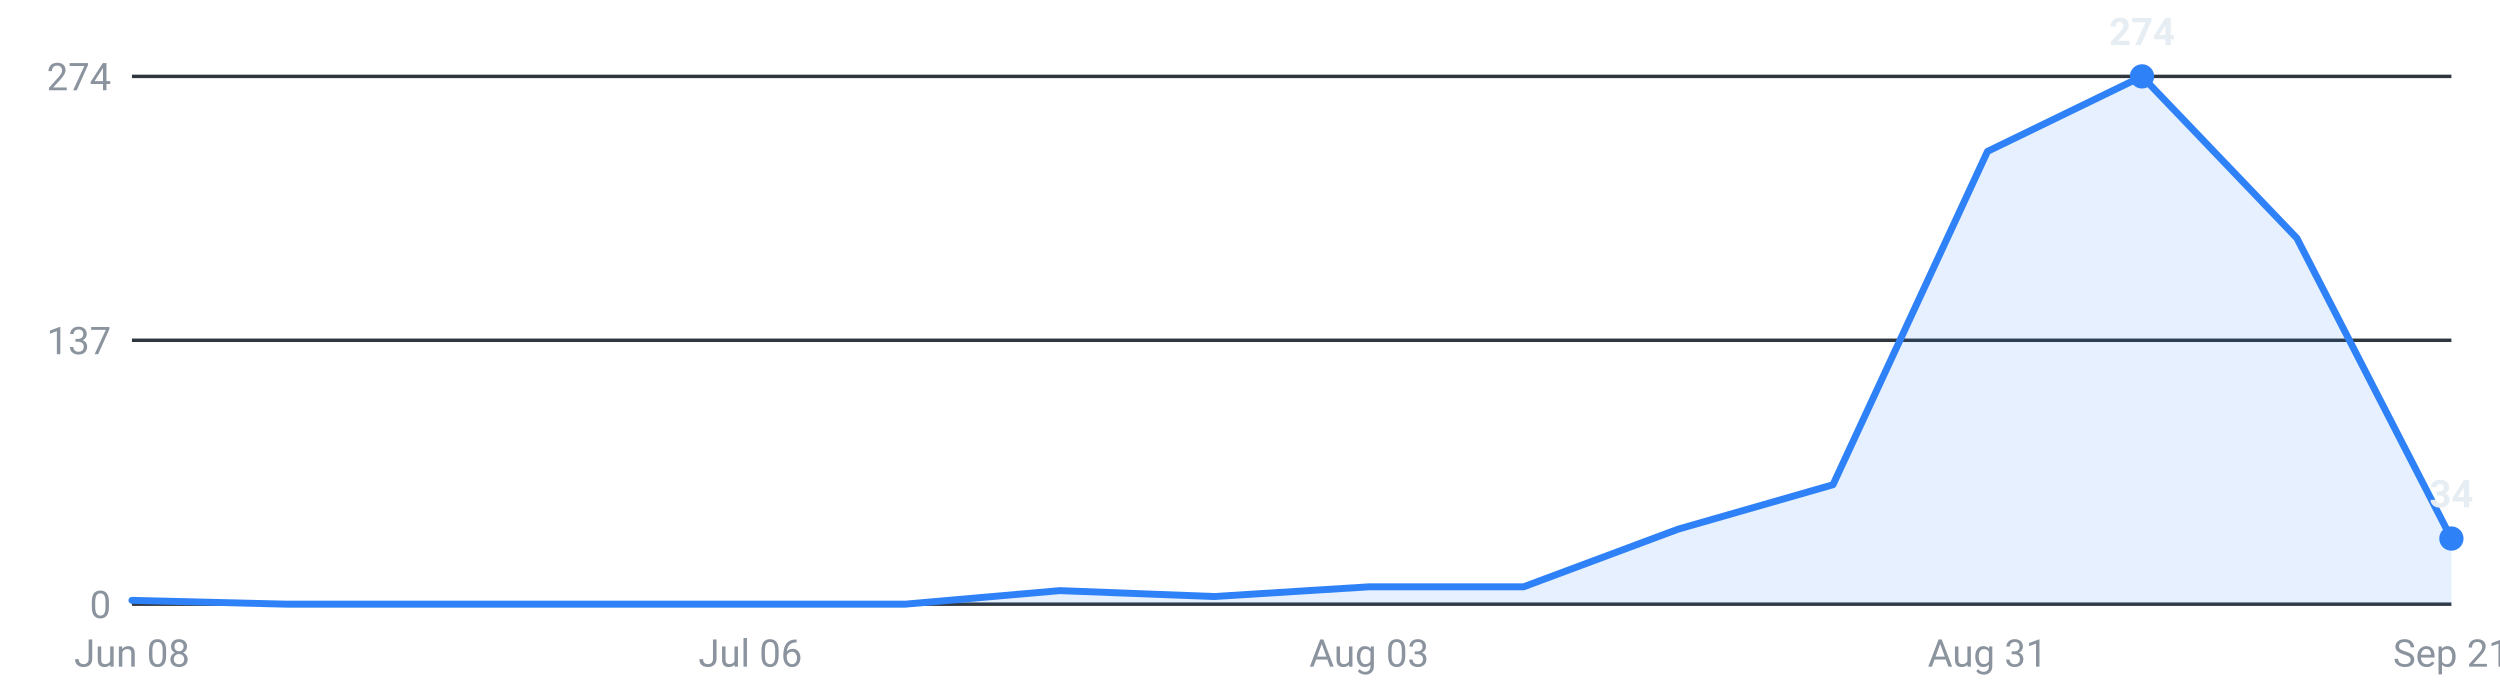
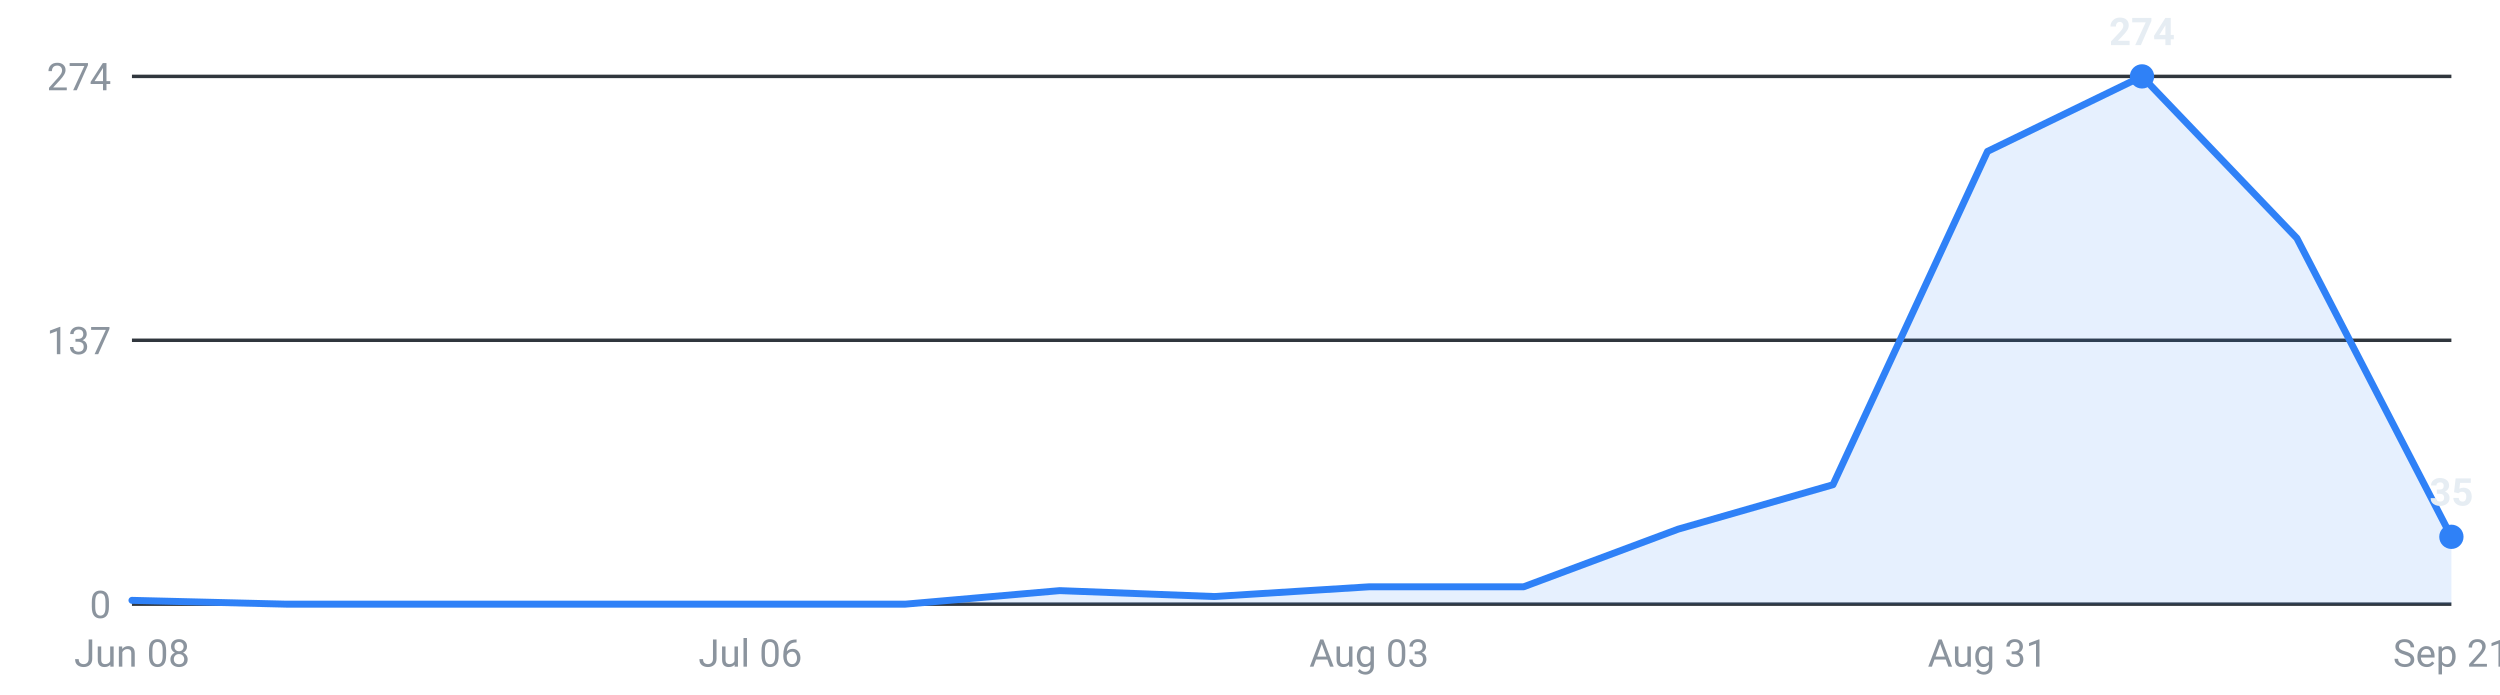
<svg xmlns="http://www.w3.org/2000/svg" viewBox="0 0 720 200" width="720" height="200" role="img" aria-label="Internships posted per week, last 16 weeks">
  <g font-family="-apple-system,Segoe UI,Roboto,sans-serif" font-size="11">
    <line x1="38" y1="174.0" x2="706" y2="174.0" stroke="#30363d" stroke-width="1" />
    <text x="32" y="178.0" text-anchor="end" fill="#8b949e">0</text>
    <line x1="38" y1="98.0" x2="706" y2="98.0" stroke="#30363d" stroke-width="1" />
    <text x="32" y="102.0" text-anchor="end" fill="#8b949e">137</text>
    <line x1="38" y1="22.0" x2="706" y2="22.0" stroke="#30363d" stroke-width="1" />
    <text x="32" y="26.0" text-anchor="end" fill="#8b949e">274</text>
-     <path d="M38.0,174 L38.0,172.9 L82.5,174.0 L127.1,174.0 L171.6,174.0 L216.1,174.0 L260.7,174.0 L305.2,170.1 L349.7,171.8 L394.3,169.0 L438.8,169.0 L483.3,152.4 L527.9,139.6 L572.4,43.6 L616.9,22.0 L661.5,68.6 L706.0,155.1 L706.0,174 Z" fill="#2f81f7" fill-opacity="0.12" />
-     <polyline points="38.0,172.9 82.5,174.0 127.1,174.0 171.6,174.0 216.1,174.0 260.7,174.0 305.2,170.1 349.7,171.8 394.3,169.0 438.8,169.0 483.3,152.4 527.9,139.6 572.4,43.6 616.9,22.0 661.5,68.6 706.0,155.1" fill="none" stroke="#2f81f7" stroke-width="2" stroke-linejoin="round" stroke-linecap="round" />
+     <path d="M38.0,174 L38.0,172.9 L82.5,174.0 L127.1,174.0 L171.6,174.0 L216.1,174.0 L260.7,174.0 L305.2,170.1 L349.7,171.8 L394.3,169.0 L438.8,169.0 L483.3,152.4 L527.9,139.6 L572.4,43.6 L616.9,22.0 L661.5,68.6 L706.0,154.6 L706.0,174 Z" fill="#2f81f7" fill-opacity="0.12" />
+     <polyline points="38.0,172.9 82.5,174.0 127.1,174.0 171.6,174.0 216.1,174.0 260.7,174.0 305.2,170.1 349.7,171.8 394.3,169.0 438.8,169.0 483.3,152.4 527.9,139.6 572.4,43.6 616.9,22.0 661.5,68.6 706.0,154.6" fill="none" stroke="#2f81f7" stroke-width="2" stroke-linejoin="round" stroke-linecap="round" />
    <circle cx="616.9" cy="22.0" r="3.5" fill="#2f81f7" />
    <text x="616.9" y="13.0" text-anchor="middle" fill="#e6edf3" font-weight="600">274</text>
-     <circle cx="706.0" cy="155.1" r="3.5" fill="#2f81f7" />
-     <text x="706.0" y="146.1" text-anchor="middle" fill="#e6edf3" font-weight="600">34</text>
+     <circle cx="706.0" cy="154.6" r="3.5" fill="#2f81f7" />
+     <text x="706.0" y="145.6" text-anchor="middle" fill="#e6edf3" font-weight="600">35</text>
    <text x="38.0" y="192" text-anchor="middle" fill="#8b949e">Jun 08</text>
    <text x="216.1" y="192" text-anchor="middle" fill="#8b949e">Jul 06</text>
    <text x="394.3" y="192" text-anchor="middle" fill="#8b949e">Aug 03</text>
    <text x="572.4" y="192" text-anchor="middle" fill="#8b949e">Aug 31</text>
    <text x="706.0" y="192" text-anchor="middle" fill="#8b949e">Sep 21</text>
  </g>
</svg>
